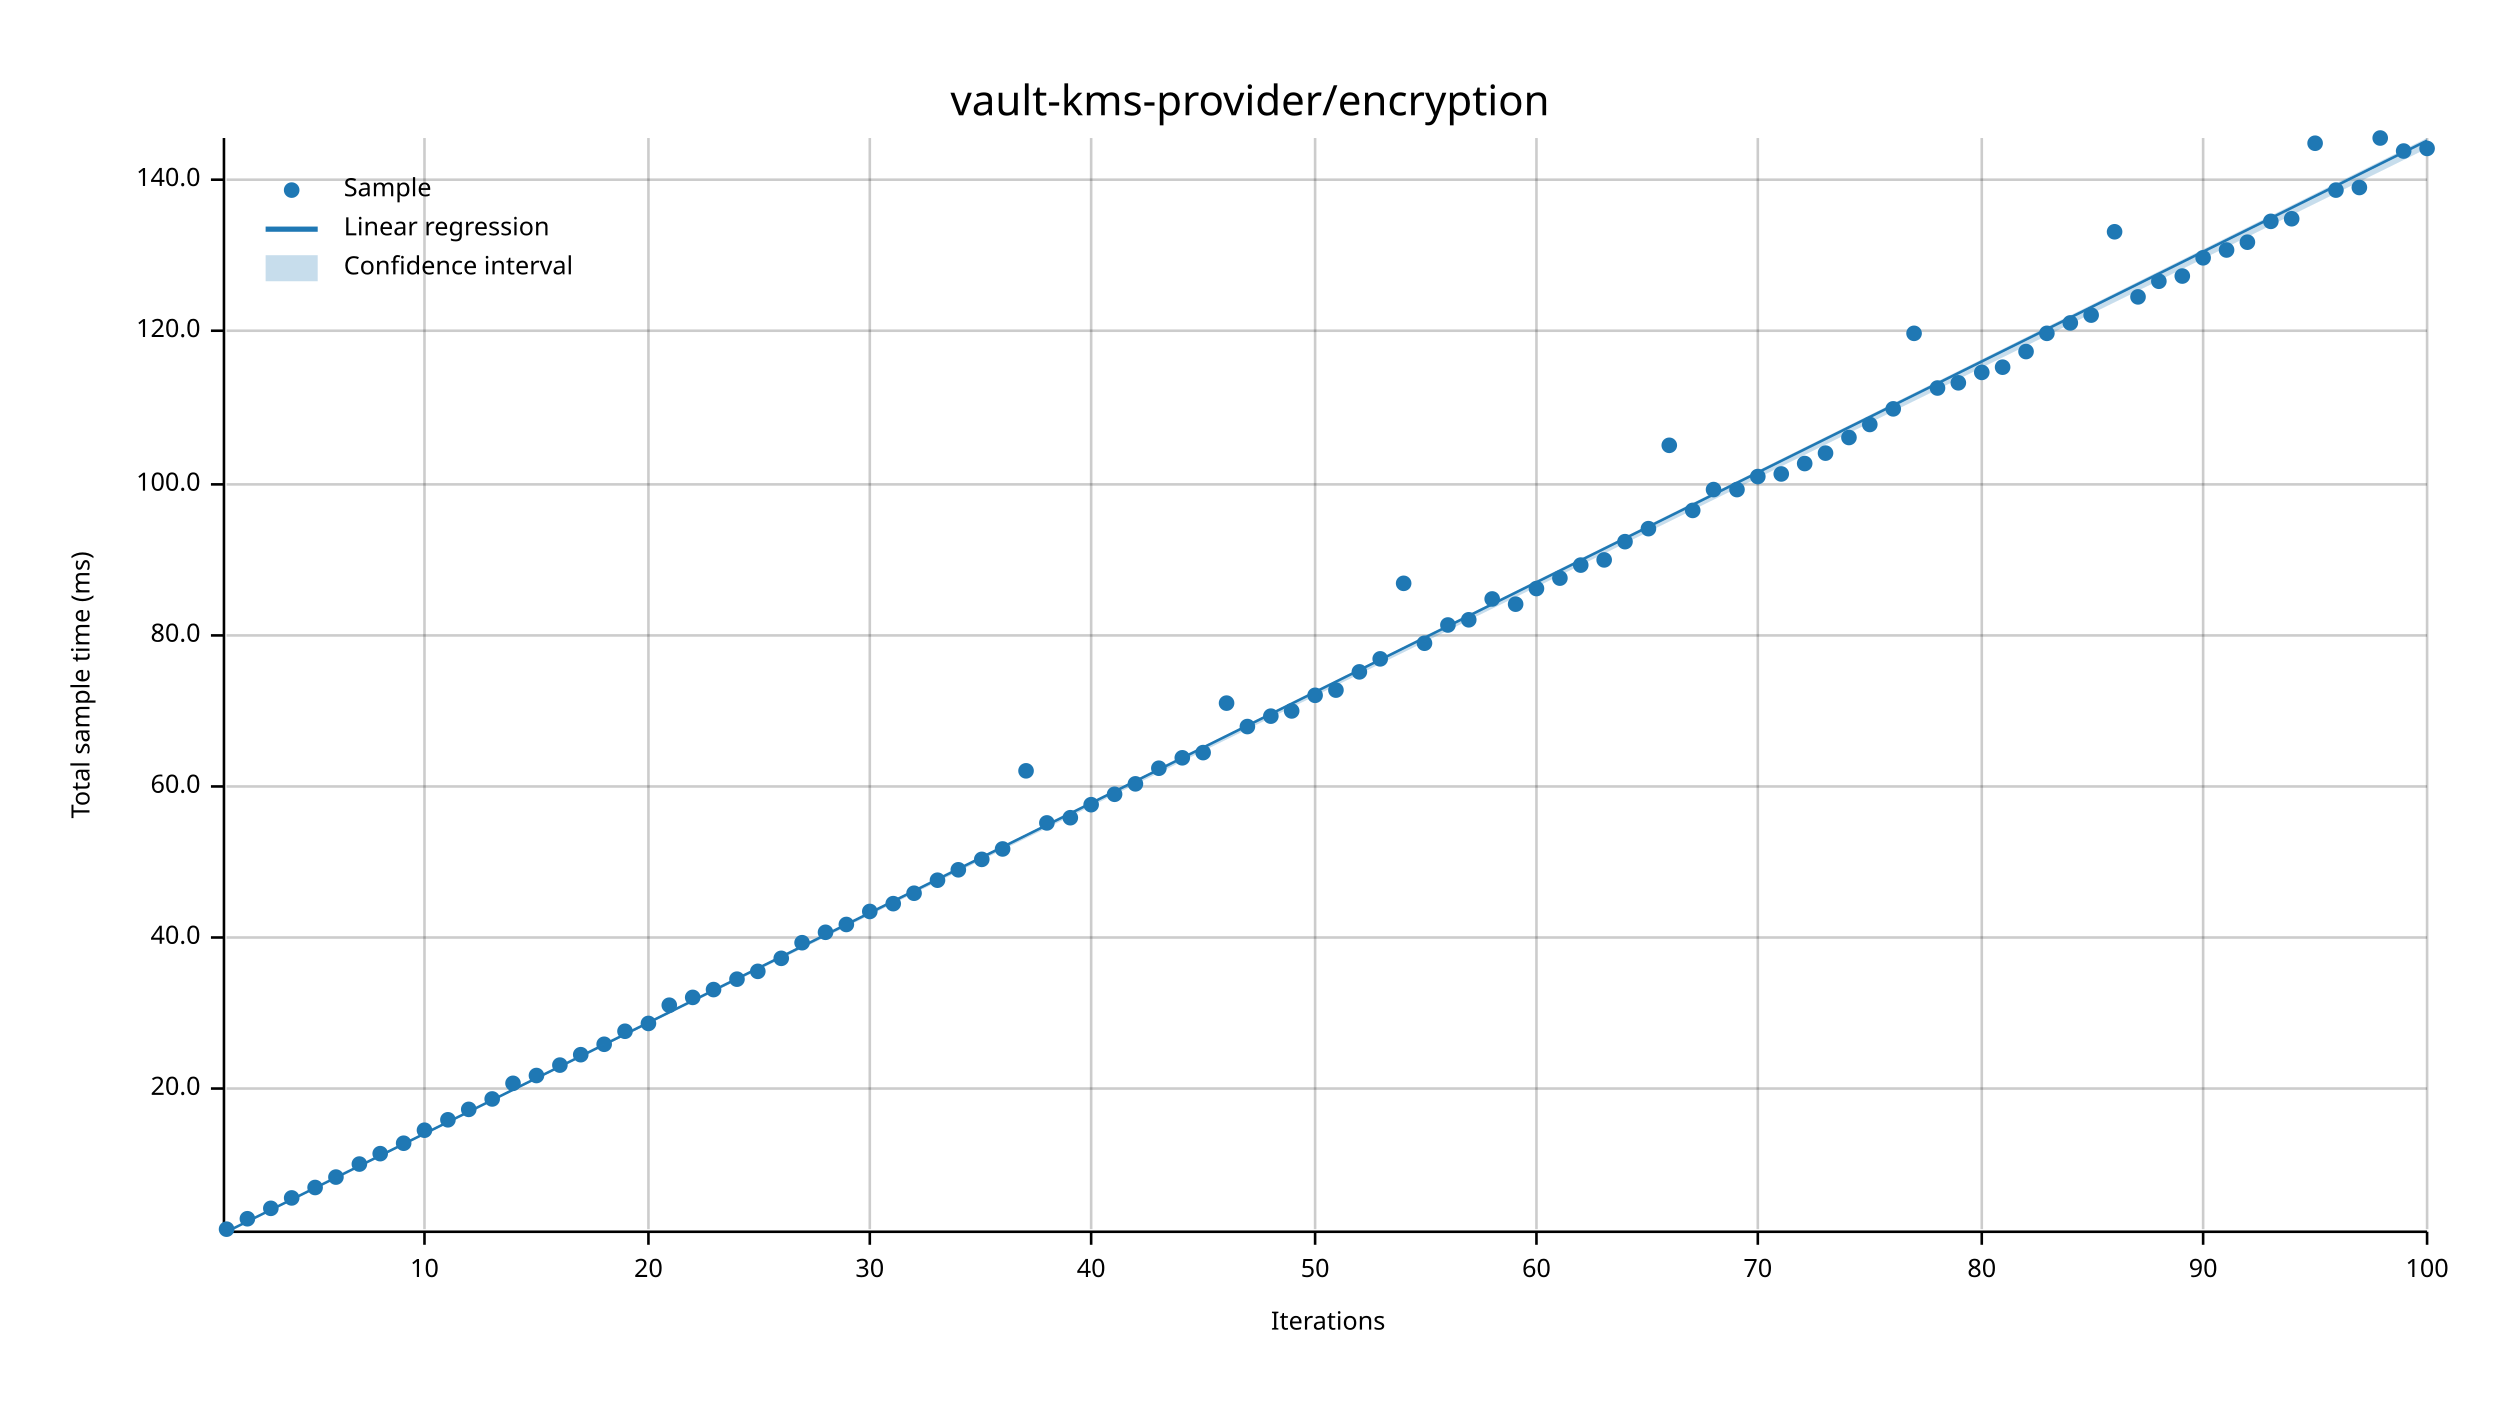
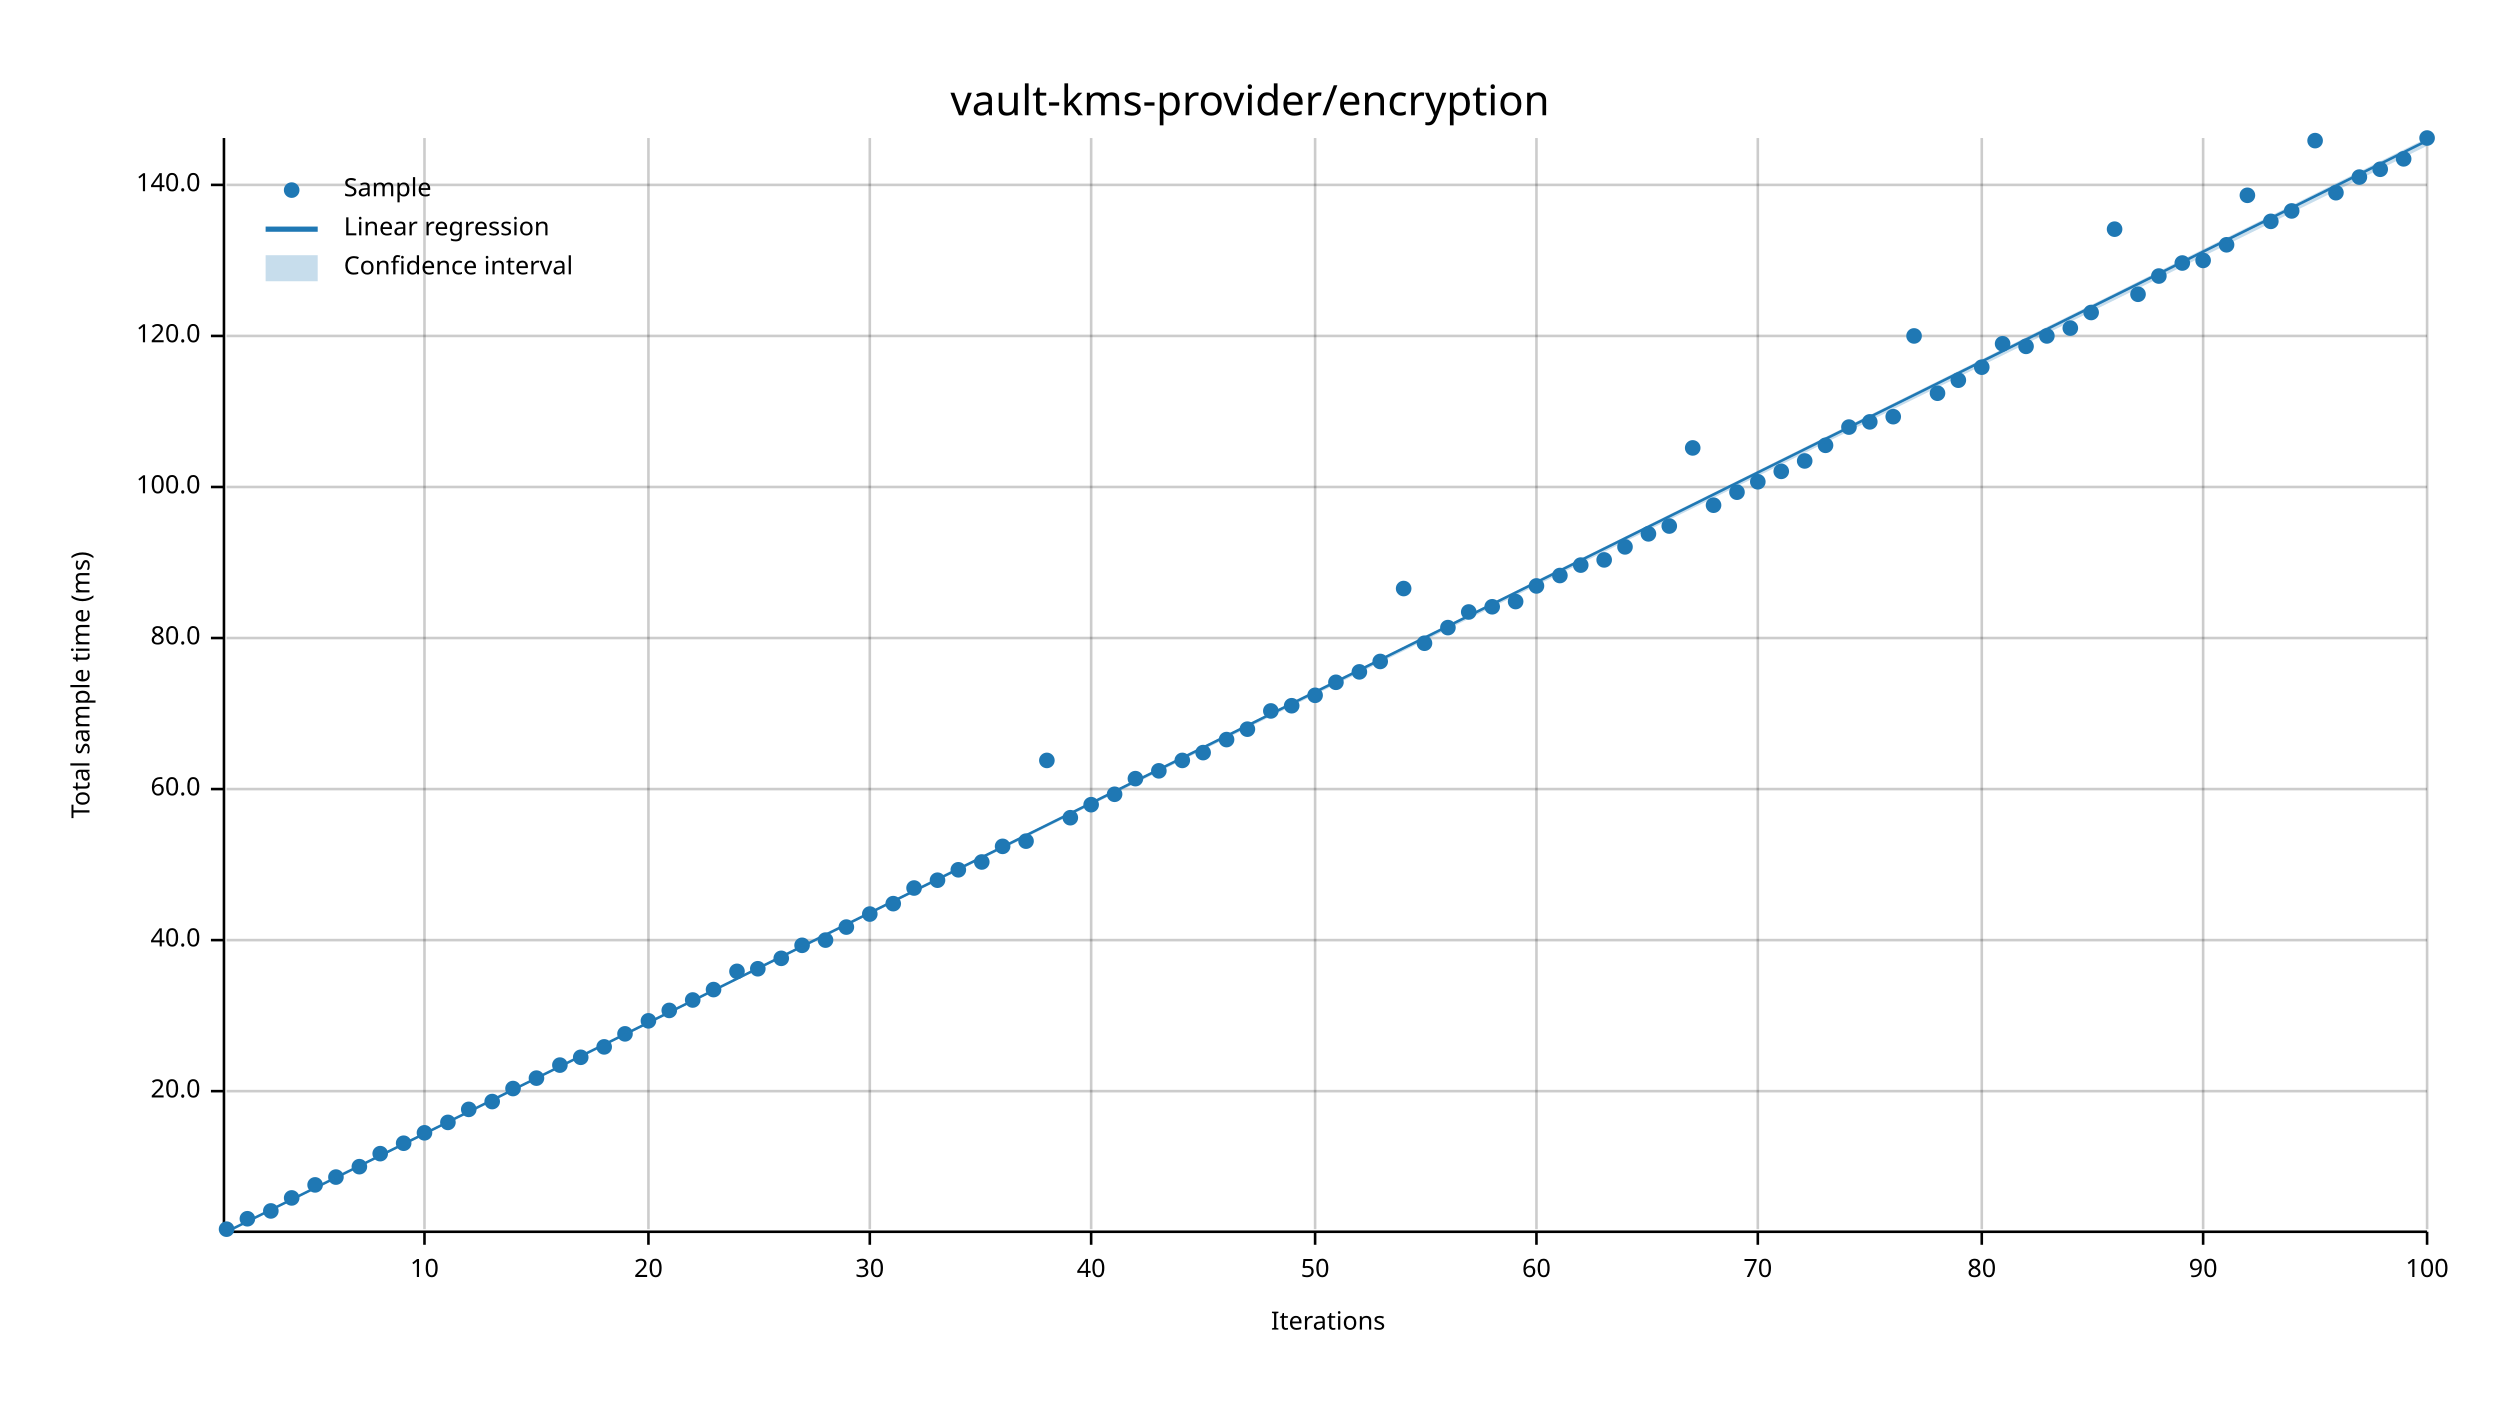
<svg xmlns="http://www.w3.org/2000/svg" width="960" height="540" viewBox="0 0 960 540">
  <text x="480" y="32" dy="0.76em" text-anchor="middle" font-family="sans-serif" font-size="16.129" opacity="1" fill="#000000">
vault-kms-provider/encryption
</text>
  <text x="27" y="263" dy="0.76em" text-anchor="middle" font-family="sans-serif" font-size="9.677" opacity="1" fill="#000000" transform="rotate(270, 27, 263)">
Total sample time (ms)
</text>
  <text x="510" y="513" dy="-0.5ex" text-anchor="middle" font-family="sans-serif" font-size="9.677" opacity="1" fill="#000000">
Iterations
</text>
  <line opacity="0.2" stroke="#000000" stroke-width="1" x1="163" y1="472" x2="163" y2="53" />
  <line opacity="0.2" stroke="#000000" stroke-width="1" x1="249" y1="472" x2="249" y2="53" />
  <line opacity="0.2" stroke="#000000" stroke-width="1" x1="334" y1="472" x2="334" y2="53" />
  <line opacity="0.2" stroke="#000000" stroke-width="1" x1="419" y1="472" x2="419" y2="53" />
  <line opacity="0.2" stroke="#000000" stroke-width="1" x1="505" y1="472" x2="505" y2="53" />
  <line opacity="0.2" stroke="#000000" stroke-width="1" x1="590" y1="472" x2="590" y2="53" />
  <line opacity="0.2" stroke="#000000" stroke-width="1" x1="675" y1="472" x2="675" y2="53" />
  <line opacity="0.2" stroke="#000000" stroke-width="1" x1="761" y1="472" x2="761" y2="53" />
  <line opacity="0.2" stroke="#000000" stroke-width="1" x1="846" y1="472" x2="846" y2="53" />
  <line opacity="0.2" stroke="#000000" stroke-width="1" x1="932" y1="472" x2="932" y2="53" />
-   <line opacity="0.2" stroke="#000000" stroke-width="1" x1="87" y1="418" x2="932" y2="418" />
-   <line opacity="0.2" stroke="#000000" stroke-width="1" x1="87" y1="360" x2="932" y2="360" />
-   <line opacity="0.2" stroke="#000000" stroke-width="1" x1="87" y1="302" x2="932" y2="302" />
-   <line opacity="0.2" stroke="#000000" stroke-width="1" x1="87" y1="244" x2="932" y2="244" />
-   <line opacity="0.2" stroke="#000000" stroke-width="1" x1="87" y1="186" x2="932" y2="186" />
-   <line opacity="0.2" stroke="#000000" stroke-width="1" x1="87" y1="127" x2="932" y2="127" />
-   <line opacity="0.2" stroke="#000000" stroke-width="1" x1="87" y1="69" x2="932" y2="69" />
+   <line opacity="0.2" stroke="#000000" stroke-width="1" x1="87" y1="419" x2="932" y2="419" />
+   <line opacity="0.2" stroke="#000000" stroke-width="1" x1="87" y1="361" x2="932" y2="361" />
+   <line opacity="0.2" stroke="#000000" stroke-width="1" x1="87" y1="303" x2="932" y2="303" />
+   <line opacity="0.2" stroke="#000000" stroke-width="1" x1="87" y1="245" x2="932" y2="245" />
+   <line opacity="0.2" stroke="#000000" stroke-width="1" x1="87" y1="187" x2="932" y2="187" />
+   <line opacity="0.2" stroke="#000000" stroke-width="1" x1="87" y1="129" x2="932" y2="129" />
+   <line opacity="0.2" stroke="#000000" stroke-width="1" x1="87" y1="71" x2="932" y2="71" />
  <polyline fill="none" opacity="1" stroke="#000000" stroke-width="1" points="86,53 86,472 " />
-   <text x="77" y="418" dy="0.5ex" text-anchor="end" font-family="sans-serif" font-size="9.677" opacity="1" fill="#000000">
+   <text x="77" y="419" dy="0.5ex" text-anchor="end" font-family="sans-serif" font-size="9.677" opacity="1" fill="#000000">
20.0
</text>
-   <polyline fill="none" opacity="1" stroke="#000000" stroke-width="1" points="81,418 86,418 " />
-   <text x="77" y="360" dy="0.5ex" text-anchor="end" font-family="sans-serif" font-size="9.677" opacity="1" fill="#000000">
+   <polyline fill="none" opacity="1" stroke="#000000" stroke-width="1" points="81,419 86,419 " />
+   <text x="77" y="361" dy="0.5ex" text-anchor="end" font-family="sans-serif" font-size="9.677" opacity="1" fill="#000000">
40.0
</text>
-   <polyline fill="none" opacity="1" stroke="#000000" stroke-width="1" points="81,360 86,360 " />
-   <text x="77" y="302" dy="0.5ex" text-anchor="end" font-family="sans-serif" font-size="9.677" opacity="1" fill="#000000">
+   <polyline fill="none" opacity="1" stroke="#000000" stroke-width="1" points="81,361 86,361 " />
+   <text x="77" y="303" dy="0.5ex" text-anchor="end" font-family="sans-serif" font-size="9.677" opacity="1" fill="#000000">
60.0
</text>
-   <polyline fill="none" opacity="1" stroke="#000000" stroke-width="1" points="81,302 86,302 " />
-   <text x="77" y="244" dy="0.5ex" text-anchor="end" font-family="sans-serif" font-size="9.677" opacity="1" fill="#000000">
+   <polyline fill="none" opacity="1" stroke="#000000" stroke-width="1" points="81,303 86,303 " />
+   <text x="77" y="245" dy="0.5ex" text-anchor="end" font-family="sans-serif" font-size="9.677" opacity="1" fill="#000000">
80.0
</text>
-   <polyline fill="none" opacity="1" stroke="#000000" stroke-width="1" points="81,244 86,244 " />
-   <text x="77" y="186" dy="0.5ex" text-anchor="end" font-family="sans-serif" font-size="9.677" opacity="1" fill="#000000">
+   <polyline fill="none" opacity="1" stroke="#000000" stroke-width="1" points="81,245 86,245 " />
+   <text x="77" y="187" dy="0.5ex" text-anchor="end" font-family="sans-serif" font-size="9.677" opacity="1" fill="#000000">
100.0
</text>
-   <polyline fill="none" opacity="1" stroke="#000000" stroke-width="1" points="81,186 86,186 " />
-   <text x="77" y="127" dy="0.5ex" text-anchor="end" font-family="sans-serif" font-size="9.677" opacity="1" fill="#000000">
+   <polyline fill="none" opacity="1" stroke="#000000" stroke-width="1" points="81,187 86,187 " />
+   <text x="77" y="129" dy="0.5ex" text-anchor="end" font-family="sans-serif" font-size="9.677" opacity="1" fill="#000000">
120.0
</text>
-   <polyline fill="none" opacity="1" stroke="#000000" stroke-width="1" points="81,127 86,127 " />
-   <text x="77" y="69" dy="0.5ex" text-anchor="end" font-family="sans-serif" font-size="9.677" opacity="1" fill="#000000">
+   <polyline fill="none" opacity="1" stroke="#000000" stroke-width="1" points="81,129 86,129 " />
+   <text x="77" y="71" dy="0.5ex" text-anchor="end" font-family="sans-serif" font-size="9.677" opacity="1" fill="#000000">
140.0
</text>
-   <polyline fill="none" opacity="1" stroke="#000000" stroke-width="1" points="81,69 86,69 " />
+   <polyline fill="none" opacity="1" stroke="#000000" stroke-width="1" points="81,71 86,71 " />
  <polyline fill="none" opacity="1" stroke="#000000" stroke-width="1" points="87,473 932,473 " />
  <text x="163" y="483" dy="0.76em" text-anchor="middle" font-family="sans-serif" font-size="9.677" opacity="1" fill="#000000">
10
</text>
  <polyline fill="none" opacity="1" stroke="#000000" stroke-width="1" points="163,473 163,478 " />
  <text x="249" y="483" dy="0.76em" text-anchor="middle" font-family="sans-serif" font-size="9.677" opacity="1" fill="#000000">
20
</text>
  <polyline fill="none" opacity="1" stroke="#000000" stroke-width="1" points="249,473 249,478 " />
  <text x="334" y="483" dy="0.76em" text-anchor="middle" font-family="sans-serif" font-size="9.677" opacity="1" fill="#000000">
30
</text>
  <polyline fill="none" opacity="1" stroke="#000000" stroke-width="1" points="334,473 334,478 " />
  <text x="419" y="483" dy="0.76em" text-anchor="middle" font-family="sans-serif" font-size="9.677" opacity="1" fill="#000000">
40
</text>
  <polyline fill="none" opacity="1" stroke="#000000" stroke-width="1" points="419,473 419,478 " />
  <text x="505" y="483" dy="0.76em" text-anchor="middle" font-family="sans-serif" font-size="9.677" opacity="1" fill="#000000">
50
</text>
  <polyline fill="none" opacity="1" stroke="#000000" stroke-width="1" points="505,473 505,478 " />
  <text x="590" y="483" dy="0.76em" text-anchor="middle" font-family="sans-serif" font-size="9.677" opacity="1" fill="#000000">
60
</text>
  <polyline fill="none" opacity="1" stroke="#000000" stroke-width="1" points="590,473 590,478 " />
  <text x="675" y="483" dy="0.76em" text-anchor="middle" font-family="sans-serif" font-size="9.677" opacity="1" fill="#000000">
70
</text>
  <polyline fill="none" opacity="1" stroke="#000000" stroke-width="1" points="675,473 675,478 " />
  <text x="761" y="483" dy="0.76em" text-anchor="middle" font-family="sans-serif" font-size="9.677" opacity="1" fill="#000000">
80
</text>
  <polyline fill="none" opacity="1" stroke="#000000" stroke-width="1" points="761,473 761,478 " />
  <text x="846" y="483" dy="0.76em" text-anchor="middle" font-family="sans-serif" font-size="9.677" opacity="1" fill="#000000">
90
</text>
  <polyline fill="none" opacity="1" stroke="#000000" stroke-width="1" points="846,473 846,478 " />
  <text x="932" y="483" dy="0.76em" text-anchor="middle" font-family="sans-serif" font-size="9.677" opacity="1" fill="#000000">
100
</text>
  <polyline fill="none" opacity="1" stroke="#000000" stroke-width="1" points="932,473 932,478 " />
  <circle cx="87" cy="472" r="3" opacity="1" fill="#1F78B4" stroke="none" stroke-width="1" />
  <circle cx="95" cy="468" r="3" opacity="1" fill="#1F78B4" stroke="none" stroke-width="1" />
-   <circle cx="104" cy="464" r="3" opacity="1" fill="#1F78B4" stroke="none" stroke-width="1" />
+   <circle cx="104" cy="465" r="3" opacity="1" fill="#1F78B4" stroke="none" stroke-width="1" />
  <circle cx="112" cy="460" r="3" opacity="1" fill="#1F78B4" stroke="none" stroke-width="1" />
-   <circle cx="121" cy="456" r="3" opacity="1" fill="#1F78B4" stroke="none" stroke-width="1" />
+   <circle cx="121" cy="455" r="3" opacity="1" fill="#1F78B4" stroke="none" stroke-width="1" />
  <circle cx="129" cy="452" r="3" opacity="1" fill="#1F78B4" stroke="none" stroke-width="1" />
-   <circle cx="138" cy="447" r="3" opacity="1" fill="#1F78B4" stroke="none" stroke-width="1" />
+   <circle cx="138" cy="448" r="3" opacity="1" fill="#1F78B4" stroke="none" stroke-width="1" />
  <circle cx="146" cy="443" r="3" opacity="1" fill="#1F78B4" stroke="none" stroke-width="1" />
  <circle cx="155" cy="439" r="3" opacity="1" fill="#1F78B4" stroke="none" stroke-width="1" />
-   <circle cx="163" cy="434" r="3" opacity="1" fill="#1F78B4" stroke="none" stroke-width="1" />
-   <circle cx="172" cy="430" r="3" opacity="1" fill="#1F78B4" stroke="none" stroke-width="1" />
+   <circle cx="163" cy="435" r="3" opacity="1" fill="#1F78B4" stroke="none" stroke-width="1" />
+   <circle cx="172" cy="431" r="3" opacity="1" fill="#1F78B4" stroke="none" stroke-width="1" />
  <circle cx="180" cy="426" r="3" opacity="1" fill="#1F78B4" stroke="none" stroke-width="1" />
-   <circle cx="189" cy="422" r="3" opacity="1" fill="#1F78B4" stroke="none" stroke-width="1" />
-   <circle cx="197" cy="416" r="3" opacity="1" fill="#1F78B4" stroke="none" stroke-width="1" />
-   <circle cx="206" cy="413" r="3" opacity="1" fill="#1F78B4" stroke="none" stroke-width="1" />
+   <circle cx="189" cy="423" r="3" opacity="1" fill="#1F78B4" stroke="none" stroke-width="1" />
+   <circle cx="197" cy="418" r="3" opacity="1" fill="#1F78B4" stroke="none" stroke-width="1" />
+   <circle cx="206" cy="414" r="3" opacity="1" fill="#1F78B4" stroke="none" stroke-width="1" />
  <circle cx="215" cy="409" r="3" opacity="1" fill="#1F78B4" stroke="none" stroke-width="1" />
-   <circle cx="223" cy="405" r="3" opacity="1" fill="#1F78B4" stroke="none" stroke-width="1" />
-   <circle cx="232" cy="401" r="3" opacity="1" fill="#1F78B4" stroke="none" stroke-width="1" />
-   <circle cx="240" cy="396" r="3" opacity="1" fill="#1F78B4" stroke="none" stroke-width="1" />
-   <circle cx="249" cy="393" r="3" opacity="1" fill="#1F78B4" stroke="none" stroke-width="1" />
-   <circle cx="257" cy="386" r="3" opacity="1" fill="#1F78B4" stroke="none" stroke-width="1" />
-   <circle cx="266" cy="383" r="3" opacity="1" fill="#1F78B4" stroke="none" stroke-width="1" />
+   <circle cx="223" cy="406" r="3" opacity="1" fill="#1F78B4" stroke="none" stroke-width="1" />
+   <circle cx="232" cy="402" r="3" opacity="1" fill="#1F78B4" stroke="none" stroke-width="1" />
+   <circle cx="240" cy="397" r="3" opacity="1" fill="#1F78B4" stroke="none" stroke-width="1" />
+   <circle cx="249" cy="392" r="3" opacity="1" fill="#1F78B4" stroke="none" stroke-width="1" />
+   <circle cx="257" cy="388" r="3" opacity="1" fill="#1F78B4" stroke="none" stroke-width="1" />
+   <circle cx="266" cy="384" r="3" opacity="1" fill="#1F78B4" stroke="none" stroke-width="1" />
  <circle cx="274" cy="380" r="3" opacity="1" fill="#1F78B4" stroke="none" stroke-width="1" />
-   <circle cx="283" cy="376" r="3" opacity="1" fill="#1F78B4" stroke="none" stroke-width="1" />
-   <circle cx="291" cy="373" r="3" opacity="1" fill="#1F78B4" stroke="none" stroke-width="1" />
+   <circle cx="283" cy="373" r="3" opacity="1" fill="#1F78B4" stroke="none" stroke-width="1" />
+   <circle cx="291" cy="372" r="3" opacity="1" fill="#1F78B4" stroke="none" stroke-width="1" />
  <circle cx="300" cy="368" r="3" opacity="1" fill="#1F78B4" stroke="none" stroke-width="1" />
-   <circle cx="308" cy="362" r="3" opacity="1" fill="#1F78B4" stroke="none" stroke-width="1" />
-   <circle cx="317" cy="358" r="3" opacity="1" fill="#1F78B4" stroke="none" stroke-width="1" />
-   <circle cx="325" cy="355" r="3" opacity="1" fill="#1F78B4" stroke="none" stroke-width="1" />
-   <circle cx="334" cy="350" r="3" opacity="1" fill="#1F78B4" stroke="none" stroke-width="1" />
+   <circle cx="308" cy="363" r="3" opacity="1" fill="#1F78B4" stroke="none" stroke-width="1" />
+   <circle cx="317" cy="361" r="3" opacity="1" fill="#1F78B4" stroke="none" stroke-width="1" />
+   <circle cx="325" cy="356" r="3" opacity="1" fill="#1F78B4" stroke="none" stroke-width="1" />
+   <circle cx="334" cy="351" r="3" opacity="1" fill="#1F78B4" stroke="none" stroke-width="1" />
  <circle cx="343" cy="347" r="3" opacity="1" fill="#1F78B4" stroke="none" stroke-width="1" />
-   <circle cx="351" cy="343" r="3" opacity="1" fill="#1F78B4" stroke="none" stroke-width="1" />
+   <circle cx="351" cy="341" r="3" opacity="1" fill="#1F78B4" stroke="none" stroke-width="1" />
  <circle cx="360" cy="338" r="3" opacity="1" fill="#1F78B4" stroke="none" stroke-width="1" />
  <circle cx="368" cy="334" r="3" opacity="1" fill="#1F78B4" stroke="none" stroke-width="1" />
-   <circle cx="377" cy="330" r="3" opacity="1" fill="#1F78B4" stroke="none" stroke-width="1" />
-   <circle cx="385" cy="326" r="3" opacity="1" fill="#1F78B4" stroke="none" stroke-width="1" />
-   <circle cx="394" cy="296" r="3" opacity="1" fill="#1F78B4" stroke="none" stroke-width="1" />
-   <circle cx="402" cy="316" r="3" opacity="1" fill="#1F78B4" stroke="none" stroke-width="1" />
+   <circle cx="377" cy="331" r="3" opacity="1" fill="#1F78B4" stroke="none" stroke-width="1" />
+   <circle cx="385" cy="325" r="3" opacity="1" fill="#1F78B4" stroke="none" stroke-width="1" />
+   <circle cx="394" cy="323" r="3" opacity="1" fill="#1F78B4" stroke="none" stroke-width="1" />
+   <circle cx="402" cy="292" r="3" opacity="1" fill="#1F78B4" stroke="none" stroke-width="1" />
  <circle cx="411" cy="314" r="3" opacity="1" fill="#1F78B4" stroke="none" stroke-width="1" />
  <circle cx="419" cy="309" r="3" opacity="1" fill="#1F78B4" stroke="none" stroke-width="1" />
  <circle cx="428" cy="305" r="3" opacity="1" fill="#1F78B4" stroke="none" stroke-width="1" />
-   <circle cx="436" cy="301" r="3" opacity="1" fill="#1F78B4" stroke="none" stroke-width="1" />
-   <circle cx="445" cy="295" r="3" opacity="1" fill="#1F78B4" stroke="none" stroke-width="1" />
-   <circle cx="454" cy="291" r="3" opacity="1" fill="#1F78B4" stroke="none" stroke-width="1" />
+   <circle cx="436" cy="299" r="3" opacity="1" fill="#1F78B4" stroke="none" stroke-width="1" />
+   <circle cx="445" cy="296" r="3" opacity="1" fill="#1F78B4" stroke="none" stroke-width="1" />
+   <circle cx="454" cy="292" r="3" opacity="1" fill="#1F78B4" stroke="none" stroke-width="1" />
  <circle cx="462" cy="289" r="3" opacity="1" fill="#1F78B4" stroke="none" stroke-width="1" />
-   <circle cx="471" cy="270" r="3" opacity="1" fill="#1F78B4" stroke="none" stroke-width="1" />
-   <circle cx="479" cy="279" r="3" opacity="1" fill="#1F78B4" stroke="none" stroke-width="1" />
-   <circle cx="488" cy="275" r="3" opacity="1" fill="#1F78B4" stroke="none" stroke-width="1" />
-   <circle cx="496" cy="273" r="3" opacity="1" fill="#1F78B4" stroke="none" stroke-width="1" />
+   <circle cx="471" cy="284" r="3" opacity="1" fill="#1F78B4" stroke="none" stroke-width="1" />
+   <circle cx="479" cy="280" r="3" opacity="1" fill="#1F78B4" stroke="none" stroke-width="1" />
+   <circle cx="488" cy="273" r="3" opacity="1" fill="#1F78B4" stroke="none" stroke-width="1" />
+   <circle cx="496" cy="271" r="3" opacity="1" fill="#1F78B4" stroke="none" stroke-width="1" />
  <circle cx="505" cy="267" r="3" opacity="1" fill="#1F78B4" stroke="none" stroke-width="1" />
-   <circle cx="513" cy="265" r="3" opacity="1" fill="#1F78B4" stroke="none" stroke-width="1" />
+   <circle cx="513" cy="262" r="3" opacity="1" fill="#1F78B4" stroke="none" stroke-width="1" />
  <circle cx="522" cy="258" r="3" opacity="1" fill="#1F78B4" stroke="none" stroke-width="1" />
-   <circle cx="530" cy="253" r="3" opacity="1" fill="#1F78B4" stroke="none" stroke-width="1" />
-   <circle cx="539" cy="224" r="3" opacity="1" fill="#1F78B4" stroke="none" stroke-width="1" />
+   <circle cx="530" cy="254" r="3" opacity="1" fill="#1F78B4" stroke="none" stroke-width="1" />
+   <circle cx="539" cy="226" r="3" opacity="1" fill="#1F78B4" stroke="none" stroke-width="1" />
  <circle cx="547" cy="247" r="3" opacity="1" fill="#1F78B4" stroke="none" stroke-width="1" />
-   <circle cx="556" cy="240" r="3" opacity="1" fill="#1F78B4" stroke="none" stroke-width="1" />
-   <circle cx="564" cy="238" r="3" opacity="1" fill="#1F78B4" stroke="none" stroke-width="1" />
-   <circle cx="573" cy="230" r="3" opacity="1" fill="#1F78B4" stroke="none" stroke-width="1" />
-   <circle cx="582" cy="232" r="3" opacity="1" fill="#1F78B4" stroke="none" stroke-width="1" />
-   <circle cx="590" cy="226" r="3" opacity="1" fill="#1F78B4" stroke="none" stroke-width="1" />
-   <circle cx="599" cy="222" r="3" opacity="1" fill="#1F78B4" stroke="none" stroke-width="1" />
+   <circle cx="556" cy="241" r="3" opacity="1" fill="#1F78B4" stroke="none" stroke-width="1" />
+   <circle cx="564" cy="235" r="3" opacity="1" fill="#1F78B4" stroke="none" stroke-width="1" />
+   <circle cx="573" cy="233" r="3" opacity="1" fill="#1F78B4" stroke="none" stroke-width="1" />
+   <circle cx="582" cy="231" r="3" opacity="1" fill="#1F78B4" stroke="none" stroke-width="1" />
+   <circle cx="590" cy="225" r="3" opacity="1" fill="#1F78B4" stroke="none" stroke-width="1" />
+   <circle cx="599" cy="221" r="3" opacity="1" fill="#1F78B4" stroke="none" stroke-width="1" />
  <circle cx="607" cy="217" r="3" opacity="1" fill="#1F78B4" stroke="none" stroke-width="1" />
  <circle cx="616" cy="215" r="3" opacity="1" fill="#1F78B4" stroke="none" stroke-width="1" />
-   <circle cx="624" cy="208" r="3" opacity="1" fill="#1F78B4" stroke="none" stroke-width="1" />
-   <circle cx="633" cy="203" r="3" opacity="1" fill="#1F78B4" stroke="none" stroke-width="1" />
-   <circle cx="641" cy="171" r="3" opacity="1" fill="#1F78B4" stroke="none" stroke-width="1" />
-   <circle cx="650" cy="196" r="3" opacity="1" fill="#1F78B4" stroke="none" stroke-width="1" />
-   <circle cx="658" cy="188" r="3" opacity="1" fill="#1F78B4" stroke="none" stroke-width="1" />
-   <circle cx="667" cy="188" r="3" opacity="1" fill="#1F78B4" stroke="none" stroke-width="1" />
-   <circle cx="675" cy="183" r="3" opacity="1" fill="#1F78B4" stroke="none" stroke-width="1" />
-   <circle cx="684" cy="182" r="3" opacity="1" fill="#1F78B4" stroke="none" stroke-width="1" />
-   <circle cx="693" cy="178" r="3" opacity="1" fill="#1F78B4" stroke="none" stroke-width="1" />
-   <circle cx="701" cy="174" r="3" opacity="1" fill="#1F78B4" stroke="none" stroke-width="1" />
-   <circle cx="710" cy="168" r="3" opacity="1" fill="#1F78B4" stroke="none" stroke-width="1" />
-   <circle cx="718" cy="163" r="3" opacity="1" fill="#1F78B4" stroke="none" stroke-width="1" />
-   <circle cx="727" cy="157" r="3" opacity="1" fill="#1F78B4" stroke="none" stroke-width="1" />
-   <circle cx="735" cy="128" r="3" opacity="1" fill="#1F78B4" stroke="none" stroke-width="1" />
-   <circle cx="744" cy="149" r="3" opacity="1" fill="#1F78B4" stroke="none" stroke-width="1" />
-   <circle cx="752" cy="147" r="3" opacity="1" fill="#1F78B4" stroke="none" stroke-width="1" />
-   <circle cx="761" cy="143" r="3" opacity="1" fill="#1F78B4" stroke="none" stroke-width="1" />
-   <circle cx="769" cy="141" r="3" opacity="1" fill="#1F78B4" stroke="none" stroke-width="1" />
-   <circle cx="778" cy="135" r="3" opacity="1" fill="#1F78B4" stroke="none" stroke-width="1" />
-   <circle cx="786" cy="128" r="3" opacity="1" fill="#1F78B4" stroke="none" stroke-width="1" />
-   <circle cx="795" cy="124" r="3" opacity="1" fill="#1F78B4" stroke="none" stroke-width="1" />
-   <circle cx="803" cy="121" r="3" opacity="1" fill="#1F78B4" stroke="none" stroke-width="1" />
-   <circle cx="812" cy="89" r="3" opacity="1" fill="#1F78B4" stroke="none" stroke-width="1" />
-   <circle cx="821" cy="114" r="3" opacity="1" fill="#1F78B4" stroke="none" stroke-width="1" />
-   <circle cx="829" cy="108" r="3" opacity="1" fill="#1F78B4" stroke="none" stroke-width="1" />
-   <circle cx="838" cy="106" r="3" opacity="1" fill="#1F78B4" stroke="none" stroke-width="1" />
-   <circle cx="846" cy="99" r="3" opacity="1" fill="#1F78B4" stroke="none" stroke-width="1" />
-   <circle cx="855" cy="96" r="3" opacity="1" fill="#1F78B4" stroke="none" stroke-width="1" />
-   <circle cx="863" cy="93" r="3" opacity="1" fill="#1F78B4" stroke="none" stroke-width="1" />
+   <circle cx="624" cy="210" r="3" opacity="1" fill="#1F78B4" stroke="none" stroke-width="1" />
+   <circle cx="633" cy="205" r="3" opacity="1" fill="#1F78B4" stroke="none" stroke-width="1" />
+   <circle cx="641" cy="202" r="3" opacity="1" fill="#1F78B4" stroke="none" stroke-width="1" />
+   <circle cx="650" cy="172" r="3" opacity="1" fill="#1F78B4" stroke="none" stroke-width="1" />
+   <circle cx="658" cy="194" r="3" opacity="1" fill="#1F78B4" stroke="none" stroke-width="1" />
+   <circle cx="667" cy="189" r="3" opacity="1" fill="#1F78B4" stroke="none" stroke-width="1" />
+   <circle cx="675" cy="185" r="3" opacity="1" fill="#1F78B4" stroke="none" stroke-width="1" />
+   <circle cx="684" cy="181" r="3" opacity="1" fill="#1F78B4" stroke="none" stroke-width="1" />
+   <circle cx="693" cy="177" r="3" opacity="1" fill="#1F78B4" stroke="none" stroke-width="1" />
+   <circle cx="701" cy="171" r="3" opacity="1" fill="#1F78B4" stroke="none" stroke-width="1" />
+   <circle cx="710" cy="164" r="3" opacity="1" fill="#1F78B4" stroke="none" stroke-width="1" />
+   <circle cx="718" cy="162" r="3" opacity="1" fill="#1F78B4" stroke="none" stroke-width="1" />
+   <circle cx="727" cy="160" r="3" opacity="1" fill="#1F78B4" stroke="none" stroke-width="1" />
+   <circle cx="735" cy="129" r="3" opacity="1" fill="#1F78B4" stroke="none" stroke-width="1" />
+   <circle cx="744" cy="151" r="3" opacity="1" fill="#1F78B4" stroke="none" stroke-width="1" />
+   <circle cx="752" cy="146" r="3" opacity="1" fill="#1F78B4" stroke="none" stroke-width="1" />
+   <circle cx="761" cy="141" r="3" opacity="1" fill="#1F78B4" stroke="none" stroke-width="1" />
+   <circle cx="769" cy="132" r="3" opacity="1" fill="#1F78B4" stroke="none" stroke-width="1" />
+   <circle cx="778" cy="133" r="3" opacity="1" fill="#1F78B4" stroke="none" stroke-width="1" />
+   <circle cx="786" cy="129" r="3" opacity="1" fill="#1F78B4" stroke="none" stroke-width="1" />
+   <circle cx="795" cy="126" r="3" opacity="1" fill="#1F78B4" stroke="none" stroke-width="1" />
+   <circle cx="803" cy="120" r="3" opacity="1" fill="#1F78B4" stroke="none" stroke-width="1" />
+   <circle cx="812" cy="88" r="3" opacity="1" fill="#1F78B4" stroke="none" stroke-width="1" />
+   <circle cx="821" cy="113" r="3" opacity="1" fill="#1F78B4" stroke="none" stroke-width="1" />
+   <circle cx="829" cy="106" r="3" opacity="1" fill="#1F78B4" stroke="none" stroke-width="1" />
+   <circle cx="838" cy="101" r="3" opacity="1" fill="#1F78B4" stroke="none" stroke-width="1" />
+   <circle cx="846" cy="100" r="3" opacity="1" fill="#1F78B4" stroke="none" stroke-width="1" />
+   <circle cx="855" cy="94" r="3" opacity="1" fill="#1F78B4" stroke="none" stroke-width="1" />
+   <circle cx="863" cy="75" r="3" opacity="1" fill="#1F78B4" stroke="none" stroke-width="1" />
  <circle cx="872" cy="85" r="3" opacity="1" fill="#1F78B4" stroke="none" stroke-width="1" />
-   <circle cx="880" cy="84" r="3" opacity="1" fill="#1F78B4" stroke="none" stroke-width="1" />
-   <circle cx="889" cy="55" r="3" opacity="1" fill="#1F78B4" stroke="none" stroke-width="1" />
-   <circle cx="897" cy="73" r="3" opacity="1" fill="#1F78B4" stroke="none" stroke-width="1" />
-   <circle cx="906" cy="72" r="3" opacity="1" fill="#1F78B4" stroke="none" stroke-width="1" />
-   <circle cx="914" cy="53" r="3" opacity="1" fill="#1F78B4" stroke="none" stroke-width="1" />
-   <circle cx="923" cy="58" r="3" opacity="1" fill="#1F78B4" stroke="none" stroke-width="1" />
-   <circle cx="932" cy="57" r="3" opacity="1" fill="#1F78B4" stroke="none" stroke-width="1" />
+   <circle cx="880" cy="81" r="3" opacity="1" fill="#1F78B4" stroke="none" stroke-width="1" />
+   <circle cx="889" cy="54" r="3" opacity="1" fill="#1F78B4" stroke="none" stroke-width="1" />
+   <circle cx="897" cy="74" r="3" opacity="1" fill="#1F78B4" stroke="none" stroke-width="1" />
+   <circle cx="906" cy="68" r="3" opacity="1" fill="#1F78B4" stroke="none" stroke-width="1" />
+   <circle cx="914" cy="65" r="3" opacity="1" fill="#1F78B4" stroke="none" stroke-width="1" />
+   <circle cx="923" cy="61" r="3" opacity="1" fill="#1F78B4" stroke="none" stroke-width="1" />
+   <circle cx="932" cy="53" r="3" opacity="1" fill="#1F78B4" stroke="none" stroke-width="1" />
  <polyline fill="none" opacity="1" stroke="#1F78B4" stroke-width="1" points="87,473 932,54 " />
-   <polygon opacity="0.25" fill="#1F78B4" points="87,473 932,57 932,53 " />
+   <polygon opacity="0.25" fill="#1F78B4" points="87,473 932,56 932,53 " />
  <text x="132" y="68" dy="0.76em" text-anchor="start" font-family="sans-serif" font-size="9.677" opacity="1" fill="#000000">
Sample
</text>
  <text x="132" y="83" dy="0.76em" text-anchor="start" font-family="sans-serif" font-size="9.677" opacity="1" fill="#000000">
Linear regression
</text>
  <text x="132" y="98" dy="0.76em" text-anchor="start" font-family="sans-serif" font-size="9.677" opacity="1" fill="#000000">
Confidence interval
</text>
  <circle cx="112" cy="73" r="3" opacity="1" fill="#1F78B4" stroke="none" stroke-width="1" />
  <polyline fill="none" opacity="1" stroke="#1F78B4" stroke-width="2" points="102,88 122,88 " />
  <rect x="102" y="98" width="20" height="10" opacity="0.25" fill="#1F78B4" stroke="none" />
</svg>
